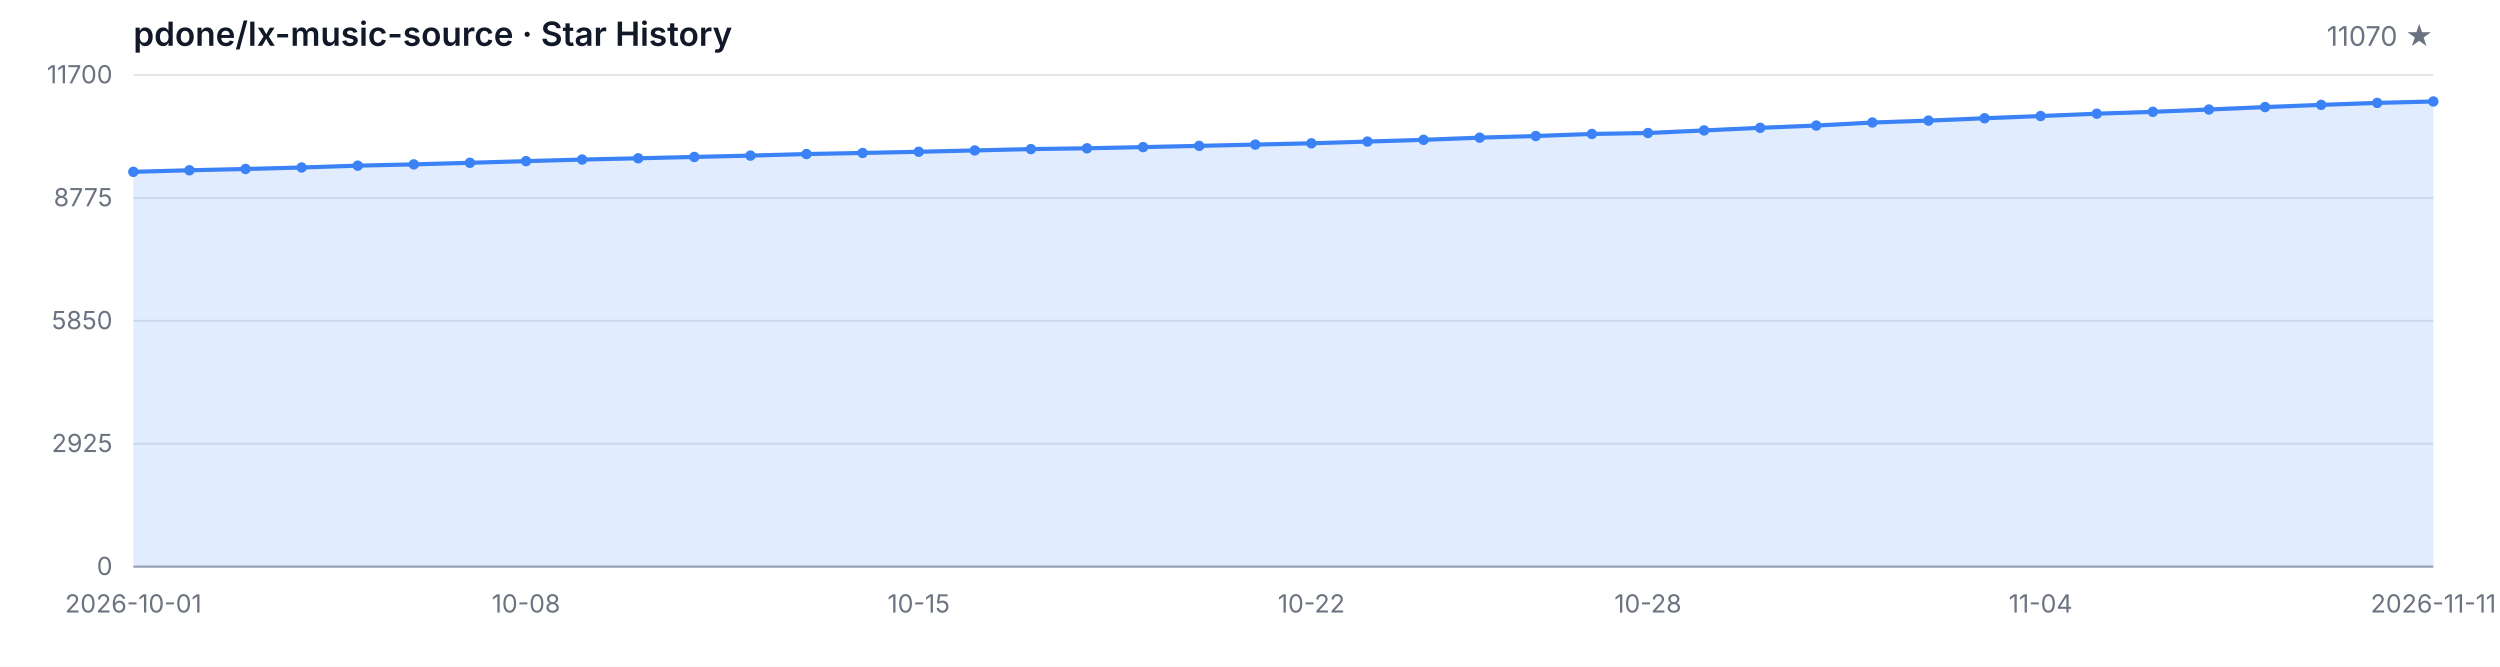
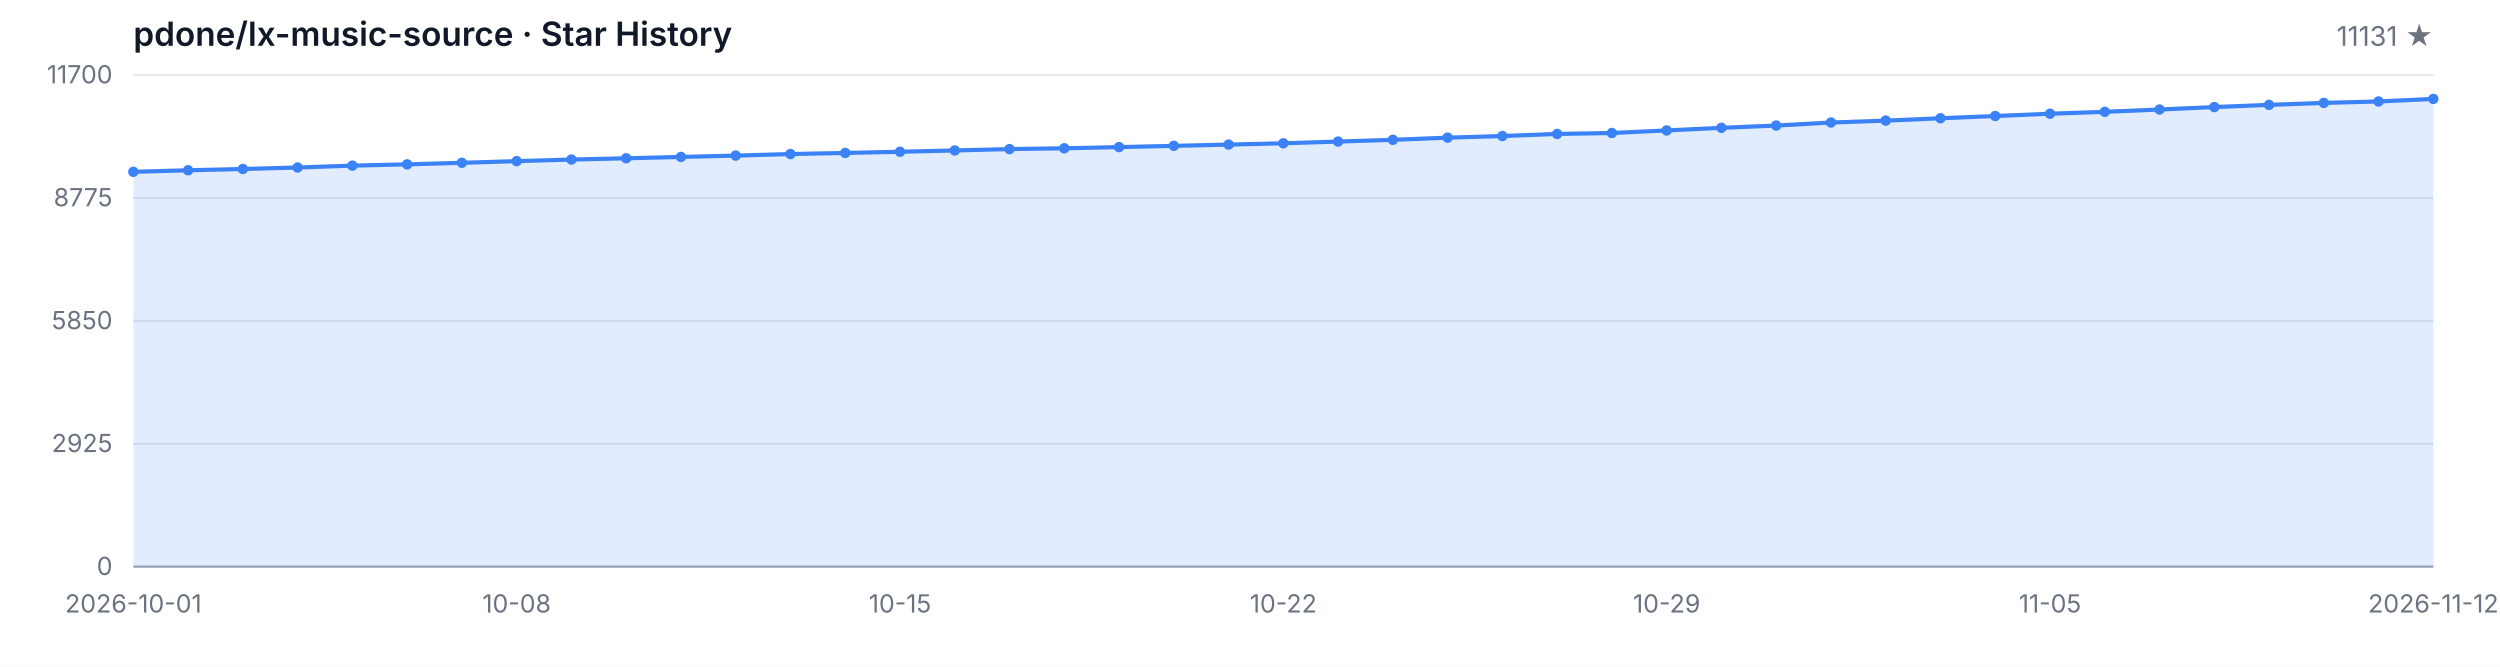
<svg xmlns="http://www.w3.org/2000/svg" width="1200" height="320" viewBox="0 0 1200 320" role="img" aria-label="Star History">
  <style>
  .bg { fill: #ffffff; }
  .grid { stroke: #e5e7eb; stroke-width: 1; }
  .axis { stroke: #9ca3af; stroke-width: 1; }
  .area { fill: rgba(59, 130, 246, 0.15); }
  .line { fill: none; stroke: #3b82f6; stroke-width: 2; stroke-linejoin: round; stroke-linecap: round; }
  .dot { fill: #3b82f6; }
  .tlabel { fill: #6b7280; font-family: -apple-system, BlinkMacSystemFont, 'Segoe UI', sans-serif; font-size: 12px; }
  .title { fill: #111827; font-family: -apple-system, BlinkMacSystemFont, 'Segoe UI', sans-serif; font-size: 16px; font-weight: 600; }
  .subtitle { fill: #6b7280; font-family: -apple-system, BlinkMacSystemFont, 'Segoe UI', sans-serif; font-size: 13px; }
  @media (prefers-color-scheme: dark) {
    .bg { fill: #0d1117; }
    .grid { stroke: #21262d; }
    .axis { stroke: #484f58; }
    .area { fill: rgba(58, 132, 255, 0.18); }
    .line { stroke: #58a6ff; }
    .dot { fill: #58a6ff; }
    .tlabel { fill: #8b949e; }
    .title { fill: #c9d1d9; }
    .subtitle { fill: #8b949e; }
  }
</style>
  <rect class="bg" width="1200" height="320" />
  <text class="title" x="64" y="22">pdone/lx-music-source · Star History</text>
-   <text class="subtitle" x="1168" y="22" text-anchor="end">11070 ★</text>
+   <text class="subtitle" x="1168" y="22" text-anchor="end">11131 ★</text>
  <line class="grid" x1="64" y1="272.00" x2="1168" y2="272.00" />
  <line class="grid" x1="64" y1="213.00" x2="1168" y2="213.00" />
  <line class="grid" x1="64" y1="154.00" x2="1168" y2="154.00" />
  <line class="grid" x1="64" y1="95.00" x2="1168" y2="95.00" />
  <line class="grid" x1="64" y1="36.00" x2="1168" y2="36.00" />
  <text class="tlabel" x="54" y="276.00" text-anchor="end">0</text>
  <text class="tlabel" x="54" y="217.00" text-anchor="end">2925</text>
  <text class="tlabel" x="54" y="158.00" text-anchor="end">5850</text>
  <text class="tlabel" x="54" y="99.00" text-anchor="end">8775</text>
  <text class="tlabel" x="54" y="40.00" text-anchor="end">11700</text>
  <line class="axis" x1="64" y1="272" x2="1168" y2="272" />
-   <path class="area" d="M 64.00 272.00 L 64.00 82.47 L 90.93 81.73 L 117.85 81.12 L 144.78 80.40 L 171.71 79.51 L 198.63 78.90 L 225.56 78.14 L 252.49 77.35 L 279.41 76.58 L 306.34 75.98 L 333.27 75.33 L 360.20 74.69 L 387.12 73.94 L 414.05 73.42 L 440.98 72.85 L 467.90 72.21 L 494.83 71.56 L 521.76 71.18 L 548.68 70.61 L 575.61 70.01 L 602.54 69.40 L 629.46 68.78 L 656.39 67.95 L 683.32 67.12 L 710.24 66.07 L 737.17 65.29 L 764.10 64.30 L 791.02 63.84 L 817.95 62.61 L 844.88 61.35 L 871.80 60.27 L 898.73 58.81 L 925.66 57.89 L 952.59 56.76 L 979.51 55.69 L 1006.44 54.58 L 1033.37 53.67 L 1060.29 52.56 L 1087.22 51.39 L 1114.15 50.34 L 1141.07 49.39 L 1168.00 48.71 L 1168.00 272.00 Z" />
-   <path class="line" d="M 64.00 82.47 L 90.93 81.73 L 117.85 81.12 L 144.78 80.40 L 171.71 79.51 L 198.63 78.90 L 225.56 78.14 L 252.49 77.35 L 279.41 76.58 L 306.34 75.98 L 333.27 75.33 L 360.20 74.69 L 387.12 73.94 L 414.05 73.42 L 440.98 72.85 L 467.90 72.21 L 494.83 71.56 L 521.76 71.18 L 548.68 70.61 L 575.61 70.01 L 602.54 69.40 L 629.46 68.78 L 656.39 67.95 L 683.32 67.12 L 710.24 66.07 L 737.17 65.29 L 764.10 64.30 L 791.02 63.84 L 817.95 62.61 L 844.88 61.35 L 871.80 60.27 L 898.73 58.81 L 925.66 57.89 L 952.59 56.76 L 979.51 55.69 L 1006.44 54.58 L 1033.37 53.67 L 1060.29 52.56 L 1087.22 51.39 L 1114.15 50.34 L 1141.07 49.39 L 1168.00 48.71" />
+   <path class="area" d="M 64.00 272.00 L 64.00 82.47 L 90.29 81.73 L 116.57 81.12 L 142.86 80.40 L 169.14 79.51 L 195.43 78.90 L 221.71 78.14 L 248.00 77.35 L 274.29 76.58 L 300.57 75.98 L 326.86 75.33 L 353.14 74.69 L 379.43 73.94 L 405.71 73.42 L 432.00 72.85 L 458.29 72.21 L 484.57 71.56 L 510.86 71.18 L 537.14 70.61 L 563.43 70.01 L 589.71 69.40 L 616.00 68.78 L 642.29 67.95 L 668.57 67.12 L 694.86 66.07 L 721.14 65.29 L 747.43 64.30 L 773.71 63.84 L 800.00 62.61 L 826.29 61.35 L 852.57 60.27 L 878.86 58.81 L 905.14 57.89 L 931.43 56.76 L 957.71 55.69 L 984.00 54.58 L 1010.29 53.67 L 1036.57 52.56 L 1062.86 51.39 L 1089.14 50.34 L 1115.43 49.39 L 1141.71 48.71 L 1168.00 47.48 L 1168.00 272.00 Z" />
+   <path class="line" d="M 64.00 82.47 L 90.29 81.73 L 116.57 81.12 L 142.86 80.40 L 169.14 79.51 L 195.43 78.90 L 221.71 78.14 L 248.00 77.35 L 274.29 76.58 L 300.57 75.98 L 326.86 75.33 L 353.14 74.69 L 379.43 73.94 L 405.71 73.42 L 432.00 72.85 L 458.29 72.21 L 484.57 71.56 L 510.86 71.18 L 537.14 70.61 L 563.43 70.01 L 589.71 69.40 L 616.00 68.78 L 642.29 67.95 L 668.57 67.12 L 694.86 66.07 L 721.14 65.29 L 747.43 64.30 L 773.71 63.84 L 800.00 62.61 L 826.29 61.35 L 852.57 60.27 L 878.86 58.81 L 905.14 57.89 L 931.43 56.76 L 957.71 55.69 L 984.00 54.58 L 1010.29 53.67 L 1036.57 52.56 L 1062.86 51.39 L 1089.14 50.34 L 1115.43 49.39 L 1141.71 48.71 L 1168.00 47.48" />
  <circle class="dot" cx="64.00" cy="82.47" r="2.5" />
-   <circle class="dot" cx="90.93" cy="81.73" r="2.5" />
-   <circle class="dot" cx="117.85" cy="81.12" r="2.5" />
-   <circle class="dot" cx="144.78" cy="80.40" r="2.5" />
-   <circle class="dot" cx="171.71" cy="79.51" r="2.5" />
-   <circle class="dot" cx="198.63" cy="78.90" r="2.5" />
-   <circle class="dot" cx="225.56" cy="78.14" r="2.5" />
-   <circle class="dot" cx="252.49" cy="77.35" r="2.5" />
-   <circle class="dot" cx="279.41" cy="76.58" r="2.5" />
-   <circle class="dot" cx="306.34" cy="75.98" r="2.5" />
-   <circle class="dot" cx="333.27" cy="75.33" r="2.5" />
-   <circle class="dot" cx="360.20" cy="74.69" r="2.5" />
-   <circle class="dot" cx="387.12" cy="73.94" r="2.5" />
-   <circle class="dot" cx="414.05" cy="73.42" r="2.5" />
-   <circle class="dot" cx="440.98" cy="72.85" r="2.5" />
-   <circle class="dot" cx="467.90" cy="72.21" r="2.5" />
-   <circle class="dot" cx="494.83" cy="71.56" r="2.5" />
-   <circle class="dot" cx="521.76" cy="71.18" r="2.5" />
-   <circle class="dot" cx="548.68" cy="70.61" r="2.5" />
-   <circle class="dot" cx="575.61" cy="70.01" r="2.5" />
-   <circle class="dot" cx="602.54" cy="69.40" r="2.5" />
-   <circle class="dot" cx="629.46" cy="68.78" r="2.5" />
-   <circle class="dot" cx="656.39" cy="67.95" r="2.5" />
-   <circle class="dot" cx="683.32" cy="67.12" r="2.5" />
-   <circle class="dot" cx="710.24" cy="66.07" r="2.5" />
-   <circle class="dot" cx="737.17" cy="65.29" r="2.5" />
-   <circle class="dot" cx="764.10" cy="64.30" r="2.5" />
-   <circle class="dot" cx="791.02" cy="63.84" r="2.5" />
-   <circle class="dot" cx="817.95" cy="62.61" r="2.5" />
-   <circle class="dot" cx="844.88" cy="61.35" r="2.5" />
-   <circle class="dot" cx="871.80" cy="60.27" r="2.5" />
-   <circle class="dot" cx="898.73" cy="58.81" r="2.5" />
-   <circle class="dot" cx="925.66" cy="57.89" r="2.5" />
-   <circle class="dot" cx="952.59" cy="56.76" r="2.5" />
-   <circle class="dot" cx="979.51" cy="55.69" r="2.5" />
-   <circle class="dot" cx="1006.44" cy="54.58" r="2.5" />
-   <circle class="dot" cx="1033.37" cy="53.67" r="2.5" />
-   <circle class="dot" cx="1060.29" cy="52.56" r="2.5" />
-   <circle class="dot" cx="1087.22" cy="51.39" r="2.5" />
-   <circle class="dot" cx="1114.15" cy="50.34" r="2.5" />
-   <circle class="dot" cx="1141.07" cy="49.39" r="2.5" />
-   <circle class="dot" cx="1168.00" cy="48.71" r="2.5" />
+   <circle class="dot" cx="90.29" cy="81.73" r="2.5" />
+   <circle class="dot" cx="116.57" cy="81.12" r="2.5" />
+   <circle class="dot" cx="142.86" cy="80.40" r="2.5" />
+   <circle class="dot" cx="169.14" cy="79.51" r="2.5" />
+   <circle class="dot" cx="195.43" cy="78.90" r="2.5" />
+   <circle class="dot" cx="221.71" cy="78.14" r="2.5" />
+   <circle class="dot" cx="248.00" cy="77.35" r="2.5" />
+   <circle class="dot" cx="274.29" cy="76.58" r="2.5" />
+   <circle class="dot" cx="300.57" cy="75.98" r="2.5" />
+   <circle class="dot" cx="326.86" cy="75.33" r="2.5" />
+   <circle class="dot" cx="353.14" cy="74.69" r="2.5" />
+   <circle class="dot" cx="379.43" cy="73.94" r="2.5" />
+   <circle class="dot" cx="405.71" cy="73.42" r="2.5" />
+   <circle class="dot" cx="432.00" cy="72.85" r="2.5" />
+   <circle class="dot" cx="458.29" cy="72.21" r="2.5" />
+   <circle class="dot" cx="484.57" cy="71.56" r="2.5" />
+   <circle class="dot" cx="510.86" cy="71.18" r="2.5" />
+   <circle class="dot" cx="537.14" cy="70.61" r="2.5" />
+   <circle class="dot" cx="563.43" cy="70.01" r="2.5" />
+   <circle class="dot" cx="589.71" cy="69.40" r="2.5" />
+   <circle class="dot" cx="616.00" cy="68.78" r="2.5" />
+   <circle class="dot" cx="642.29" cy="67.95" r="2.5" />
+   <circle class="dot" cx="668.57" cy="67.12" r="2.5" />
+   <circle class="dot" cx="694.86" cy="66.07" r="2.5" />
+   <circle class="dot" cx="721.14" cy="65.29" r="2.5" />
+   <circle class="dot" cx="747.43" cy="64.30" r="2.5" />
+   <circle class="dot" cx="773.71" cy="63.84" r="2.5" />
+   <circle class="dot" cx="800.00" cy="62.61" r="2.5" />
+   <circle class="dot" cx="826.29" cy="61.35" r="2.5" />
+   <circle class="dot" cx="852.57" cy="60.27" r="2.5" />
+   <circle class="dot" cx="878.86" cy="58.81" r="2.5" />
+   <circle class="dot" cx="905.14" cy="57.89" r="2.5" />
+   <circle class="dot" cx="931.43" cy="56.76" r="2.5" />
+   <circle class="dot" cx="957.71" cy="55.69" r="2.5" />
+   <circle class="dot" cx="984.00" cy="54.58" r="2.5" />
+   <circle class="dot" cx="1010.29" cy="53.67" r="2.5" />
+   <circle class="dot" cx="1036.57" cy="52.56" r="2.5" />
+   <circle class="dot" cx="1062.86" cy="51.39" r="2.5" />
+   <circle class="dot" cx="1089.14" cy="50.34" r="2.5" />
+   <circle class="dot" cx="1115.43" cy="49.39" r="2.5" />
+   <circle class="dot" cx="1141.71" cy="48.71" r="2.5" />
+   <circle class="dot" cx="1168.00" cy="47.48" r="2.5" />
  <text class="tlabel" x="64.00" y="294" text-anchor="middle">2026-10-01</text>
-   <text class="tlabel" x="252.49" y="294" text-anchor="middle">10-08</text>
-   <text class="tlabel" x="440.98" y="294" text-anchor="middle">10-15</text>
-   <text class="tlabel" x="629.46" y="294" text-anchor="middle">10-22</text>
-   <text class="tlabel" x="791.02" y="294" text-anchor="middle">10-28</text>
-   <text class="tlabel" x="979.51" y="294" text-anchor="middle">11-04</text>
-   <text class="tlabel" x="1168.00" y="294" text-anchor="middle">2026-11-11</text>
+   <text class="tlabel" x="248.00" y="294" text-anchor="middle">10-08</text>
+   <text class="tlabel" x="432.00" y="294" text-anchor="middle">10-15</text>
+   <text class="tlabel" x="616.00" y="294" text-anchor="middle">10-22</text>
+   <text class="tlabel" x="800.00" y="294" text-anchor="middle">10-29</text>
+   <text class="tlabel" x="984.00" y="294" text-anchor="middle">11-05</text>
+   <text class="tlabel" x="1168.00" y="294" text-anchor="middle">2026-11-12</text>
</svg>
